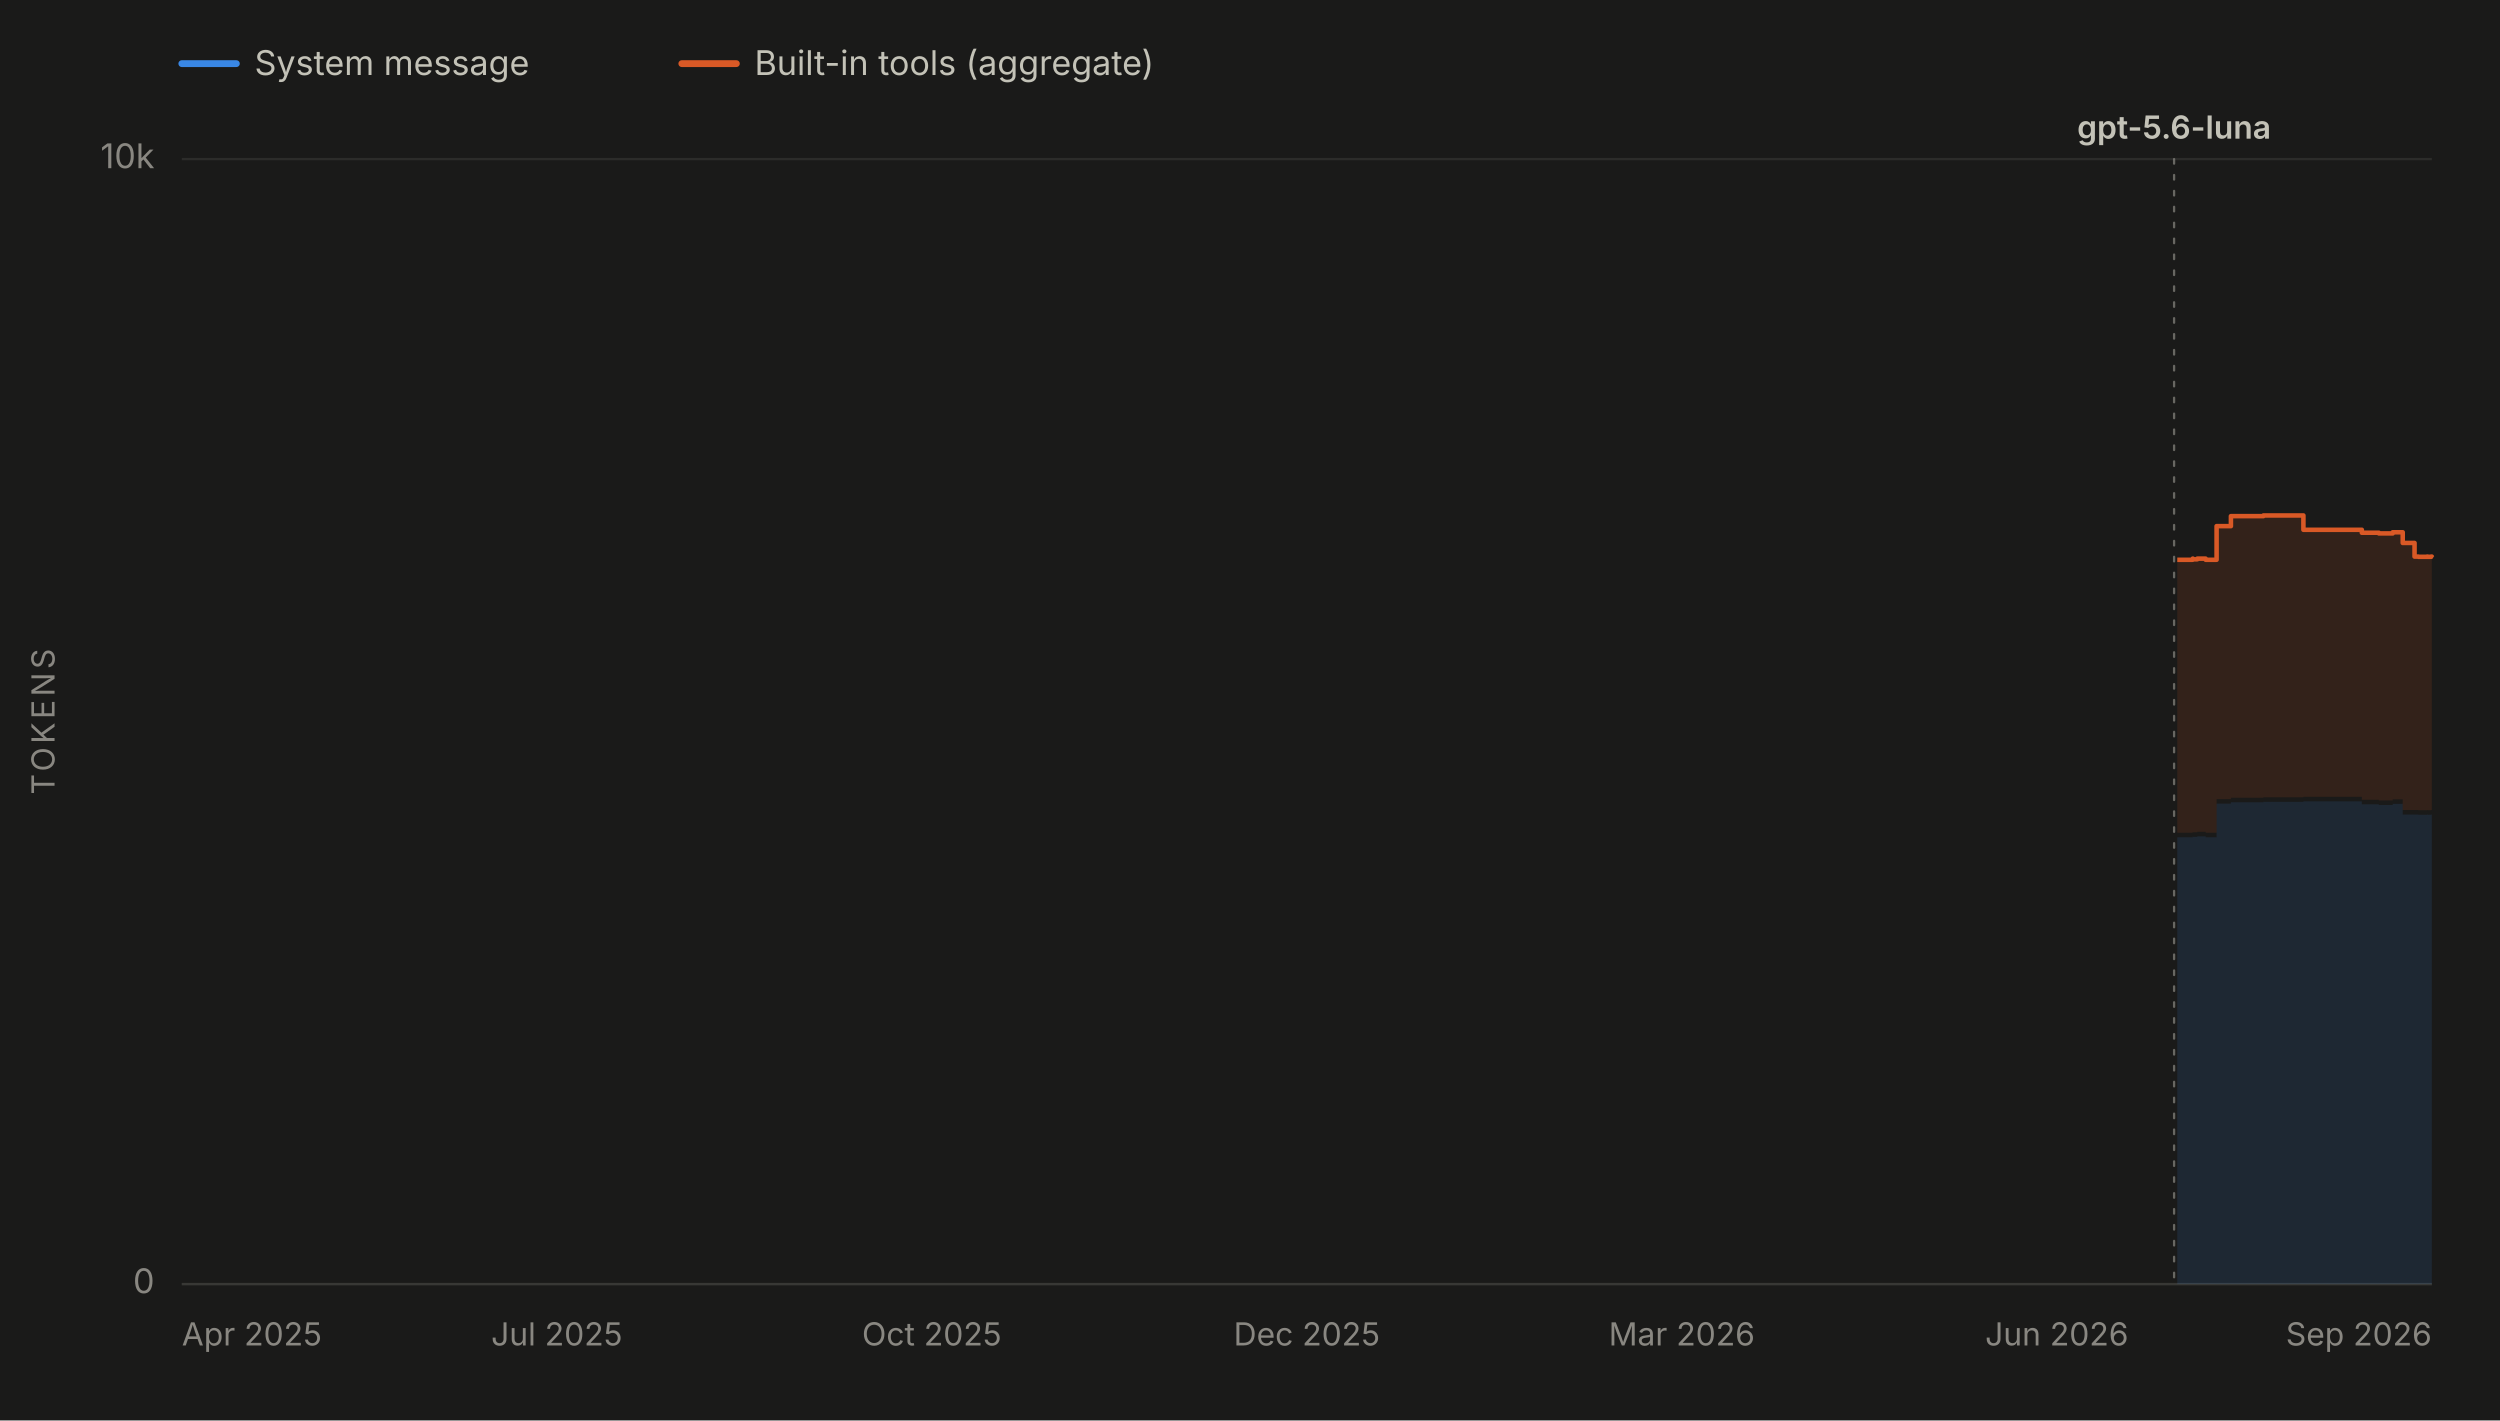
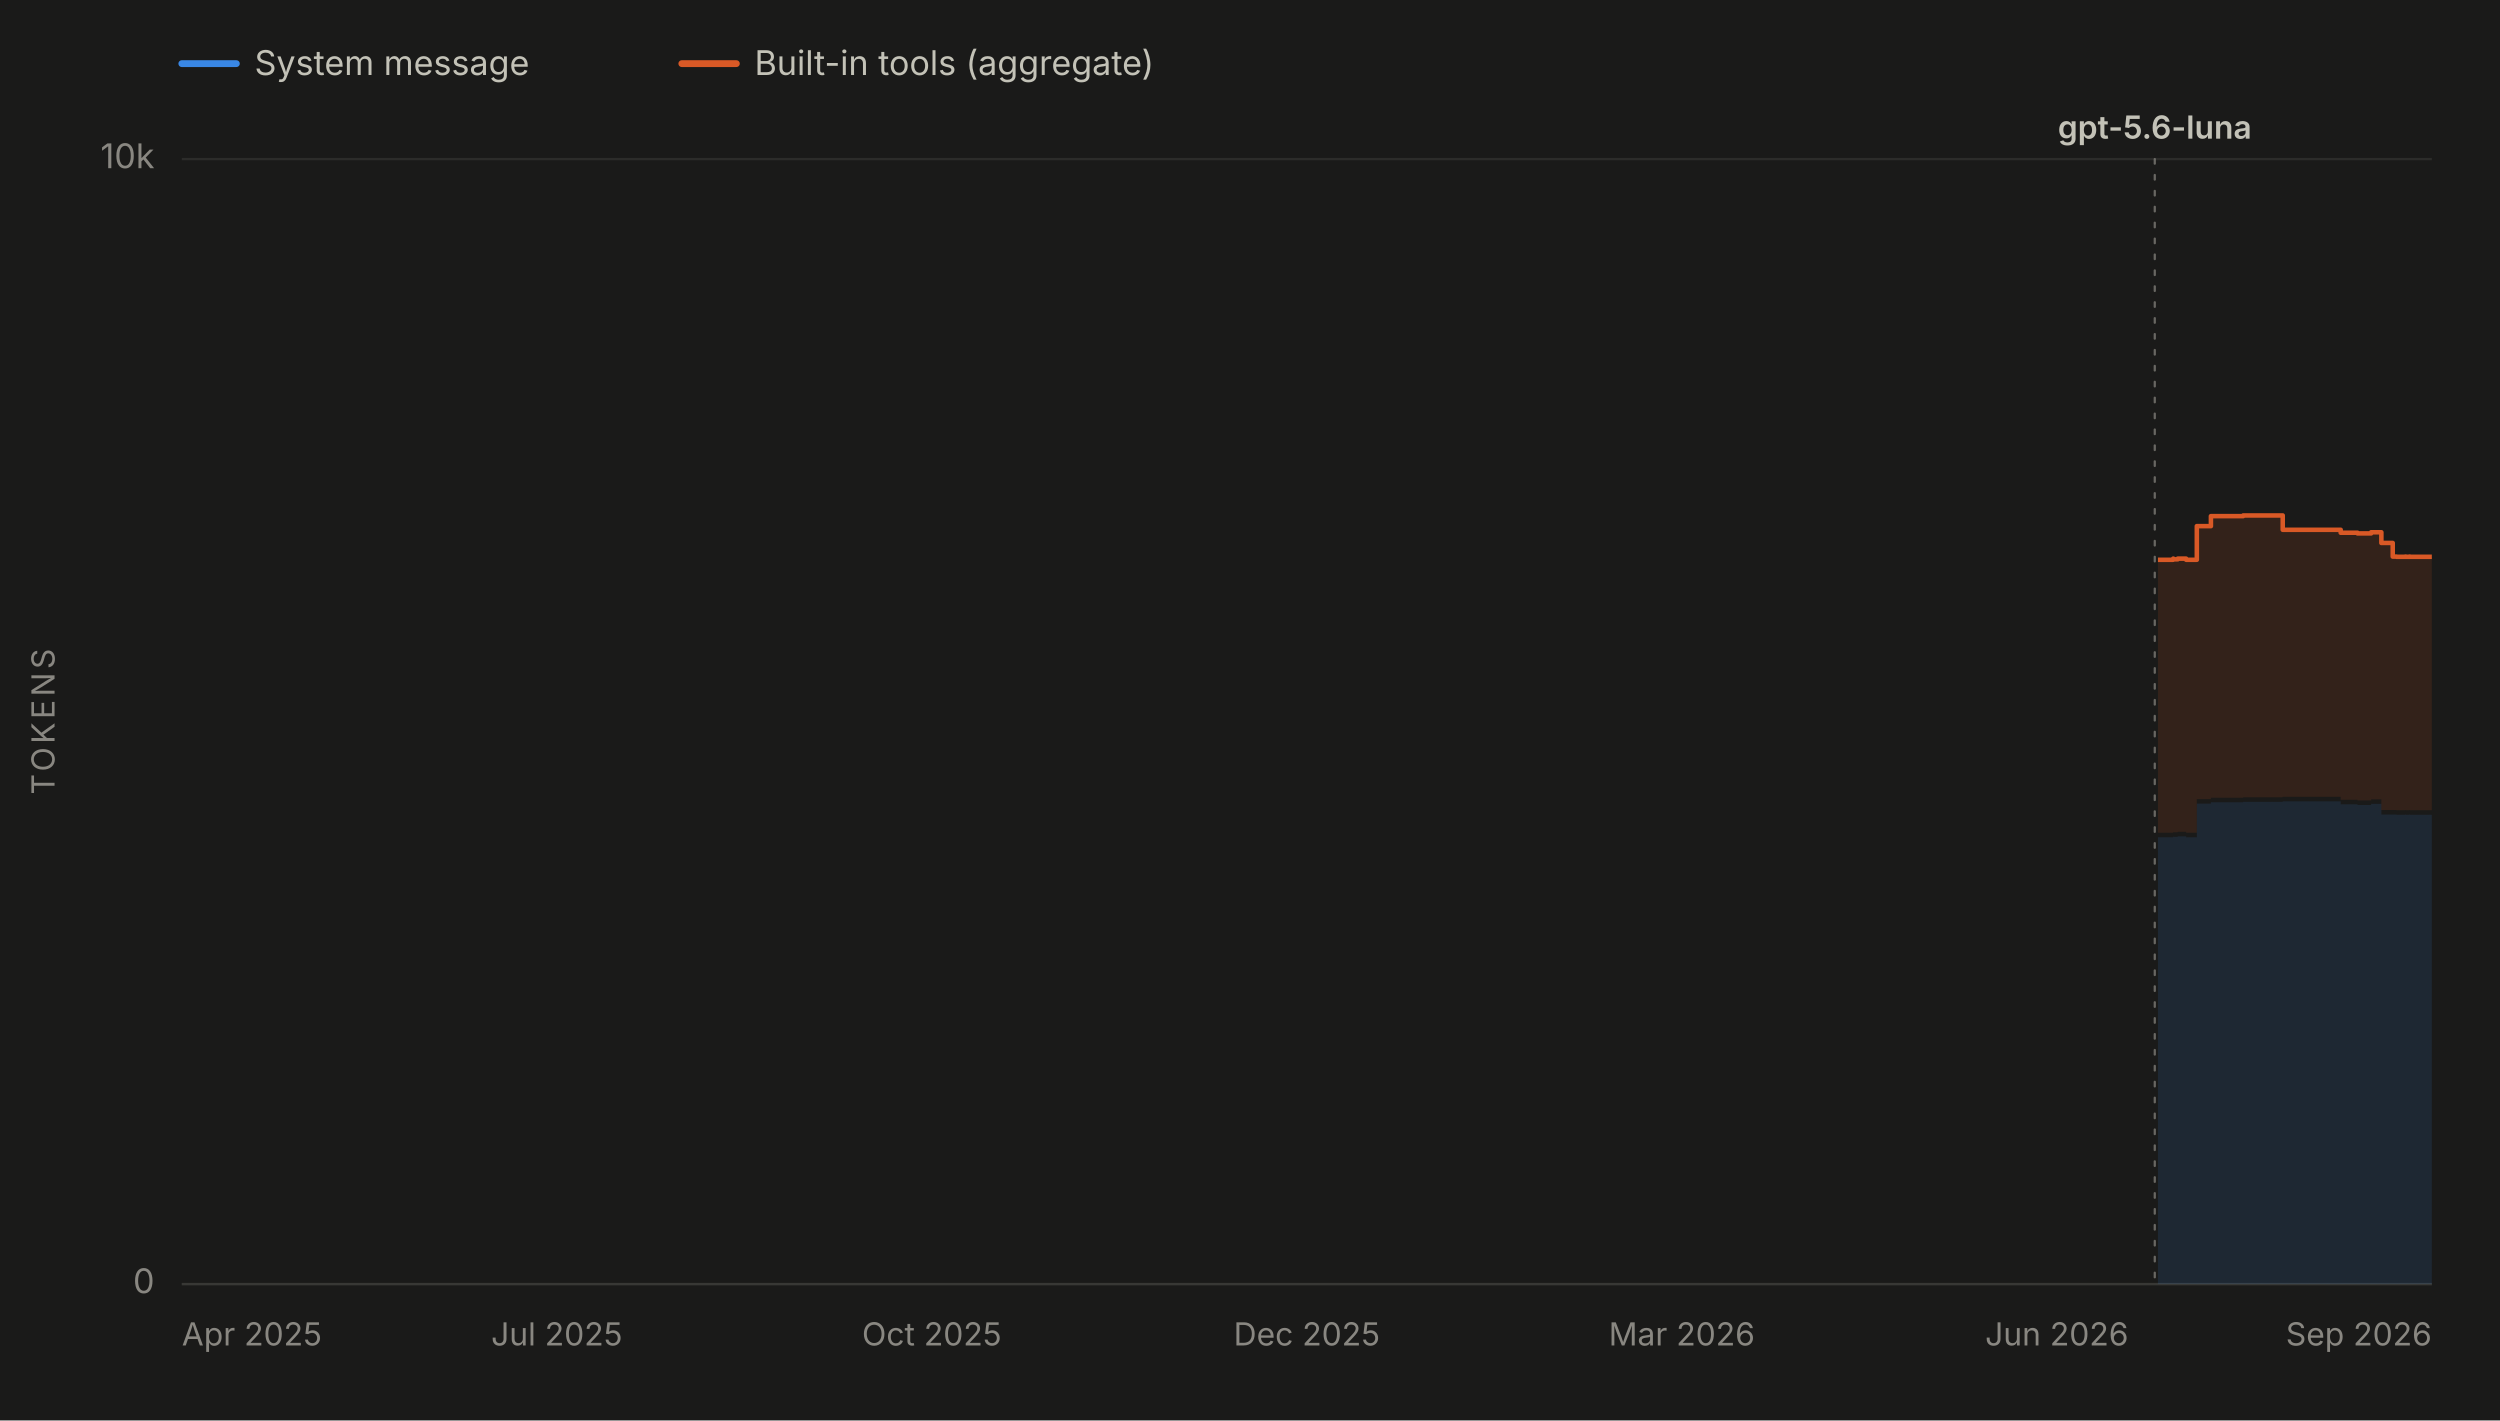
<svg xmlns="http://www.w3.org/2000/svg" viewBox="0 0 1100 625" width="1100" height="625" role="img" aria-labelledby="chartTitle chartDesc" font-family="system-ui, -apple-system, 'Segoe UI', sans-serif">
  <rect x="0" y="0" width="1100" height="625" fill="#1a1a19" />
  <line x1="80" y1="28" x2="104" y2="28" stroke="#3987e5" stroke-width="3" stroke-linecap="round" />
  <text x="112" y="33" font-size="15" fill="#c3c2b7">System message</text>
  <line x1="300" y1="28" x2="324" y2="28" stroke="#d95926" stroke-width="3" stroke-linecap="round" />
  <text x="332" y="33" font-size="15" fill="#c3c2b7">Built-in tools (aggregate)</text>
  <line x1="80" y1="565.0" x2="1070" y2="565.0" stroke="#2c2c2a" stroke-width="1" />
  <text x="68" y="569.0" font-size="15" fill="#898781" text-anchor="end">0</text>
  <line x1="80" y1="70.0" x2="1070" y2="70.0" stroke="#2c2c2a" stroke-width="1" />
  <text x="68" y="74.0" font-size="15" fill="#898781" text-anchor="end">10k</text>
  <text x="24" y="317.5" font-size="14" fill="#898781" text-anchor="middle" letter-spacing="1.5" transform="rotate(-90 24 317.5)">TOKENS</text>
  <line x1="80" y1="565" x2="1070" y2="565" stroke="#383835" stroke-width="1" />
  <text x="80.0" y="592" font-size="14" fill="#898781" text-anchor="start">Apr 2025</text>
  <text x="245.0" y="592" font-size="14" fill="#898781" text-anchor="middle">Jul 2025</text>
  <text x="410.0" y="592" font-size="14" fill="#898781" text-anchor="middle">Oct 2025</text>
  <text x="575.0" y="592" font-size="14" fill="#898781" text-anchor="middle">Dec 2025</text>
  <text x="740.0" y="592" font-size="14" fill="#898781" text-anchor="middle">Mar 2026</text>
  <text x="905.0" y="592" font-size="14" fill="#898781" text-anchor="middle">Jun 2026</text>
  <text x="1070.0" y="592" font-size="14" fill="#898781" text-anchor="end">Sep 2026</text>
  <g data-release-date="2026-07-09">
-     <line x1="956.6" y1="70" x2="956.6" y2="565" stroke="#898781" stroke-width="1" stroke-dasharray="2,5" stroke-linecap="round" opacity="0.7" />
-     <text x="956.6" y="61.0" font-size="14" font-weight="600" fill="#c3c2b7" text-anchor="middle">gpt-5.6-luna</text>
+     <line x1="948.1" y1="70" x2="948.1" y2="565" stroke="#898781" stroke-width="1" stroke-dasharray="2,5" stroke-linecap="round" opacity="0.7" />
+     <text x="948.1" y="61.0" font-size="14" font-weight="600" fill="#c3c2b7" text-anchor="middle">gpt-5.6-luna</text>
  </g>
  <g data-selected-models="gpt-5.6-luna">
-     <path d="M 958.0 565.0 L 958.0 368.4 L 958.5 368.4 L 958.5 368.4 L 964.8 368.4 L 964.8 368.0 L 964.9 368.0 L 964.9 368.2 L 966.8 368.2 L 966.8 368.0 L 970.5 368.0 L 970.5 368.4 L 975.3 368.4 L 975.3 353.6 L 981.6 353.6 L 981.6 353.0 L 995.9 353.0 L 995.9 352.8 L 1010.7 352.8 L 1010.7 352.8 L 1013.5 352.8 L 1013.5 352.6 L 1039.2 352.6 L 1039.2 353.9 L 1040.6 353.9 L 1040.6 353.9 L 1046.7 353.9 L 1046.7 354.2 L 1052.2 354.2 L 1052.2 354.2 L 1052.8 354.2 L 1052.8 353.7 L 1057.2 353.7 L 1057.2 358.4 L 1062.4 358.4 L 1062.4 358.4 L 1064.1 358.4 L 1064.1 358.5 L 1066.3 358.5 L 1066.3 358.5 L 1067.9 358.5 L 1067.9 358.4 L 1068.2 358.4 L 1068.2 358.5 L 1069.7 358.5 L 1069.7 358.4 L 1070.0 358.4 L 1070.0 358.5 L 1070.0 565.0 Z" fill="#3987e5" fill-opacity="0.13" stroke="none" />
+     <path d="M 949.5 565.0 L 949.5 368.4 L 950.0 368.4 L 950.0 368.4 L 956.2 368.4 L 956.2 368.0 L 956.3 368.0 L 956.3 368.2 L 958.2 368.2 L 958.2 368.0 L 961.9 368.0 L 961.9 368.4 L 966.6 368.4 L 966.6 353.6 L 972.8 353.6 L 972.8 353.0 L 987.0 353.0 L 987.0 352.8 L 1001.7 352.8 L 1001.7 352.8 L 1004.4 352.8 L 1004.4 352.6 L 1029.9 352.6 L 1029.9 353.9 L 1031.2 353.9 L 1031.2 353.9 L 1037.3 353.9 L 1037.3 354.2 L 1042.7 354.2 L 1042.7 354.2 L 1043.3 354.2 L 1043.3 353.7 L 1047.8 353.7 L 1047.8 358.4 L 1052.8 358.4 L 1052.8 358.4 L 1054.5 358.4 L 1054.5 358.5 L 1056.7 358.5 L 1056.7 358.5 L 1058.3 358.5 L 1058.3 358.4 L 1058.6 358.4 L 1058.6 358.5 L 1060.1 358.5 L 1060.1 358.4 L 1060.4 358.4 L 1060.4 358.5 L 1070.0 358.5 L 1070.0 358.5 L 1070.0 565.0 Z" fill="#3987e5" fill-opacity="0.13" stroke="none" />
  </g>
  <g data-selected-models="gpt-5.6-luna">
-     <path d="M 958.0 366.4 L 958.0 246.3 L 958.5 246.3 L 958.5 246.3 L 964.8 246.3 L 964.8 245.8 L 964.9 245.8 L 964.9 246.1 L 966.8 246.1 L 966.8 245.8 L 970.5 245.8 L 970.5 246.3 L 975.3 246.3 L 975.3 231.5 L 981.6 231.5 L 981.6 227.1 L 995.9 227.1 L 995.9 226.8 L 1010.7 226.8 L 1010.7 226.8 L 1013.5 226.8 L 1013.5 233.1 L 1039.2 233.1 L 1039.2 234.4 L 1040.6 234.4 L 1040.6 234.4 L 1046.7 234.4 L 1046.7 234.7 L 1052.2 234.7 L 1052.2 234.7 L 1052.8 234.7 L 1052.8 234.2 L 1057.2 234.2 L 1057.2 238.9 L 1062.4 238.9 L 1062.4 244.9 L 1064.1 244.9 L 1064.1 245.0 L 1066.3 245.0 L 1066.3 245.0 L 1067.9 245.0 L 1067.9 244.9 L 1068.2 244.9 L 1068.2 245.0 L 1069.7 245.0 L 1069.7 244.9 L 1070.0 244.9 L 1070.0 245.0 L 1070.0 356.5 L 1070.0 356.4 L 1069.7 356.4 L 1069.7 356.5 L 1068.2 356.5 L 1068.2 356.4 L 1067.9 356.4 L 1067.9 356.5 L 1066.3 356.5 L 1066.3 356.5 L 1064.1 356.5 L 1064.1 356.4 L 1062.4 356.4 L 1062.4 356.4 L 1057.2 356.4 L 1057.2 351.7 L 1052.8 351.7 L 1052.8 352.2 L 1052.2 352.2 L 1052.2 352.2 L 1046.7 352.2 L 1046.7 351.9 L 1040.6 351.9 L 1040.6 351.9 L 1039.2 351.9 L 1039.2 350.6 L 1013.5 350.6 L 1013.5 350.8 L 1010.7 350.8 L 1010.7 350.8 L 995.9 350.8 L 995.9 351.0 L 981.6 351.0 L 981.6 351.6 L 975.3 351.6 L 975.3 366.4 L 970.5 366.4 L 970.5 366.0 L 966.8 366.0 L 966.8 366.2 L 964.9 366.2 L 964.9 366.0 L 964.8 366.0 L 964.8 366.4 L 958.5 366.4 L 958.5 366.4 L 958.0 366.4 Z" fill="#d95926" fill-opacity="0.13" stroke="none" />
-     <path d="M 958.0 246.3 L 958.5 246.3 L 958.5 246.3 L 964.8 246.3 L 964.8 245.8 L 964.9 245.8 L 964.9 246.1 L 966.8 246.1 L 966.8 245.8 L 970.5 245.8 L 970.5 246.3 L 975.3 246.3 L 975.3 231.5 L 981.6 231.5 L 981.6 227.1 L 995.9 227.1 L 995.9 226.8 L 1010.7 226.8 L 1010.7 226.8 L 1013.5 226.8 L 1013.5 233.1 L 1039.2 233.1 L 1039.2 234.4 L 1040.6 234.4 L 1040.6 234.4 L 1046.7 234.4 L 1046.7 234.7 L 1052.2 234.7 L 1052.2 234.7 L 1052.8 234.7 L 1052.8 234.2 L 1057.2 234.2 L 1057.2 238.9 L 1062.4 238.9 L 1062.4 244.9 L 1064.1 244.9 L 1064.1 245.0 L 1066.3 245.0 L 1066.3 245.0 L 1067.9 245.0 L 1067.9 244.9 L 1068.2 244.9 L 1068.2 245.0 L 1069.7 245.0 L 1069.7 244.9 L 1070.0 244.9 L 1070.0 245.0" fill="none" stroke="#d95926" stroke-width="2" stroke-linejoin="round" />
+     <path d="M 949.5 366.4 L 949.5 246.3 L 950.0 246.3 L 950.0 246.3 L 956.2 246.3 L 956.2 245.8 L 956.3 245.8 L 956.3 246.1 L 958.2 246.1 L 958.2 245.8 L 961.9 245.8 L 961.9 246.3 L 966.6 246.3 L 966.6 231.5 L 972.8 231.5 L 972.8 227.1 L 987.0 227.1 L 987.0 226.8 L 1001.7 226.8 L 1001.7 226.8 L 1004.4 226.8 L 1004.4 233.1 L 1029.9 233.1 L 1029.9 234.4 L 1031.2 234.4 L 1031.2 234.4 L 1037.3 234.4 L 1037.3 234.7 L 1042.7 234.7 L 1042.7 234.7 L 1043.3 234.7 L 1043.3 234.2 L 1047.8 234.2 L 1047.8 238.9 L 1052.8 238.9 L 1052.8 244.9 L 1054.5 244.9 L 1054.5 245.0 L 1056.7 245.0 L 1056.7 245.0 L 1058.3 245.0 L 1058.3 244.9 L 1058.6 244.9 L 1058.6 245.0 L 1060.1 245.0 L 1060.1 244.9 L 1060.4 244.9 L 1060.4 245.0 L 1070.0 245.0 L 1070.0 245.0 L 1070.0 356.5 L 1070.0 356.5 L 1060.4 356.5 L 1060.4 356.4 L 1060.1 356.4 L 1060.1 356.5 L 1058.6 356.5 L 1058.6 356.4 L 1058.3 356.4 L 1058.3 356.5 L 1056.7 356.5 L 1056.7 356.5 L 1054.5 356.5 L 1054.5 356.4 L 1052.8 356.4 L 1052.8 356.4 L 1047.8 356.4 L 1047.8 351.7 L 1043.3 351.7 L 1043.3 352.2 L 1042.7 352.2 L 1042.7 352.2 L 1037.3 352.2 L 1037.3 351.9 L 1031.2 351.9 L 1031.2 351.9 L 1029.9 351.9 L 1029.9 350.6 L 1004.4 350.6 L 1004.4 350.8 L 1001.7 350.8 L 1001.7 350.8 L 987.0 350.8 L 987.0 351.0 L 972.8 351.0 L 972.8 351.6 L 966.6 351.6 L 966.6 366.4 L 961.9 366.4 L 961.9 366.0 L 958.2 366.0 L 958.2 366.2 L 956.3 366.2 L 956.3 366.0 L 956.2 366.0 L 956.2 366.4 L 950.0 366.4 L 950.0 366.4 L 949.5 366.4 Z" fill="#d95926" fill-opacity="0.13" stroke="none" />
+     <path d="M 949.5 246.3 L 950.0 246.3 L 950.0 246.3 L 956.2 246.3 L 956.2 245.8 L 956.3 245.8 L 956.3 246.1 L 958.2 246.1 L 958.2 245.8 L 961.9 245.8 L 961.9 246.3 L 966.6 246.3 L 966.6 231.5 L 972.8 231.5 L 972.8 227.1 L 987.0 227.1 L 987.0 226.8 L 1001.7 226.8 L 1001.7 226.8 L 1004.4 226.8 L 1004.4 233.1 L 1029.9 233.1 L 1029.9 234.4 L 1031.2 234.4 L 1031.2 234.4 L 1037.3 234.4 L 1037.3 234.7 L 1042.7 234.7 L 1042.7 234.7 L 1043.3 234.7 L 1043.3 234.2 L 1047.8 234.2 L 1047.8 238.9 L 1052.8 238.9 L 1052.8 244.9 L 1054.5 244.9 L 1054.5 245.0 L 1056.7 245.0 L 1056.7 245.0 L 1058.3 245.0 L 1058.3 244.9 L 1058.6 244.9 L 1058.6 245.0 L 1060.1 245.0 L 1060.1 244.9 L 1060.4 244.9 L 1060.4 245.0 L 1070.0 245.0 L 1070.0 245.0" fill="none" stroke="#d95926" stroke-width="2" stroke-linejoin="round" />
  </g>
</svg>
